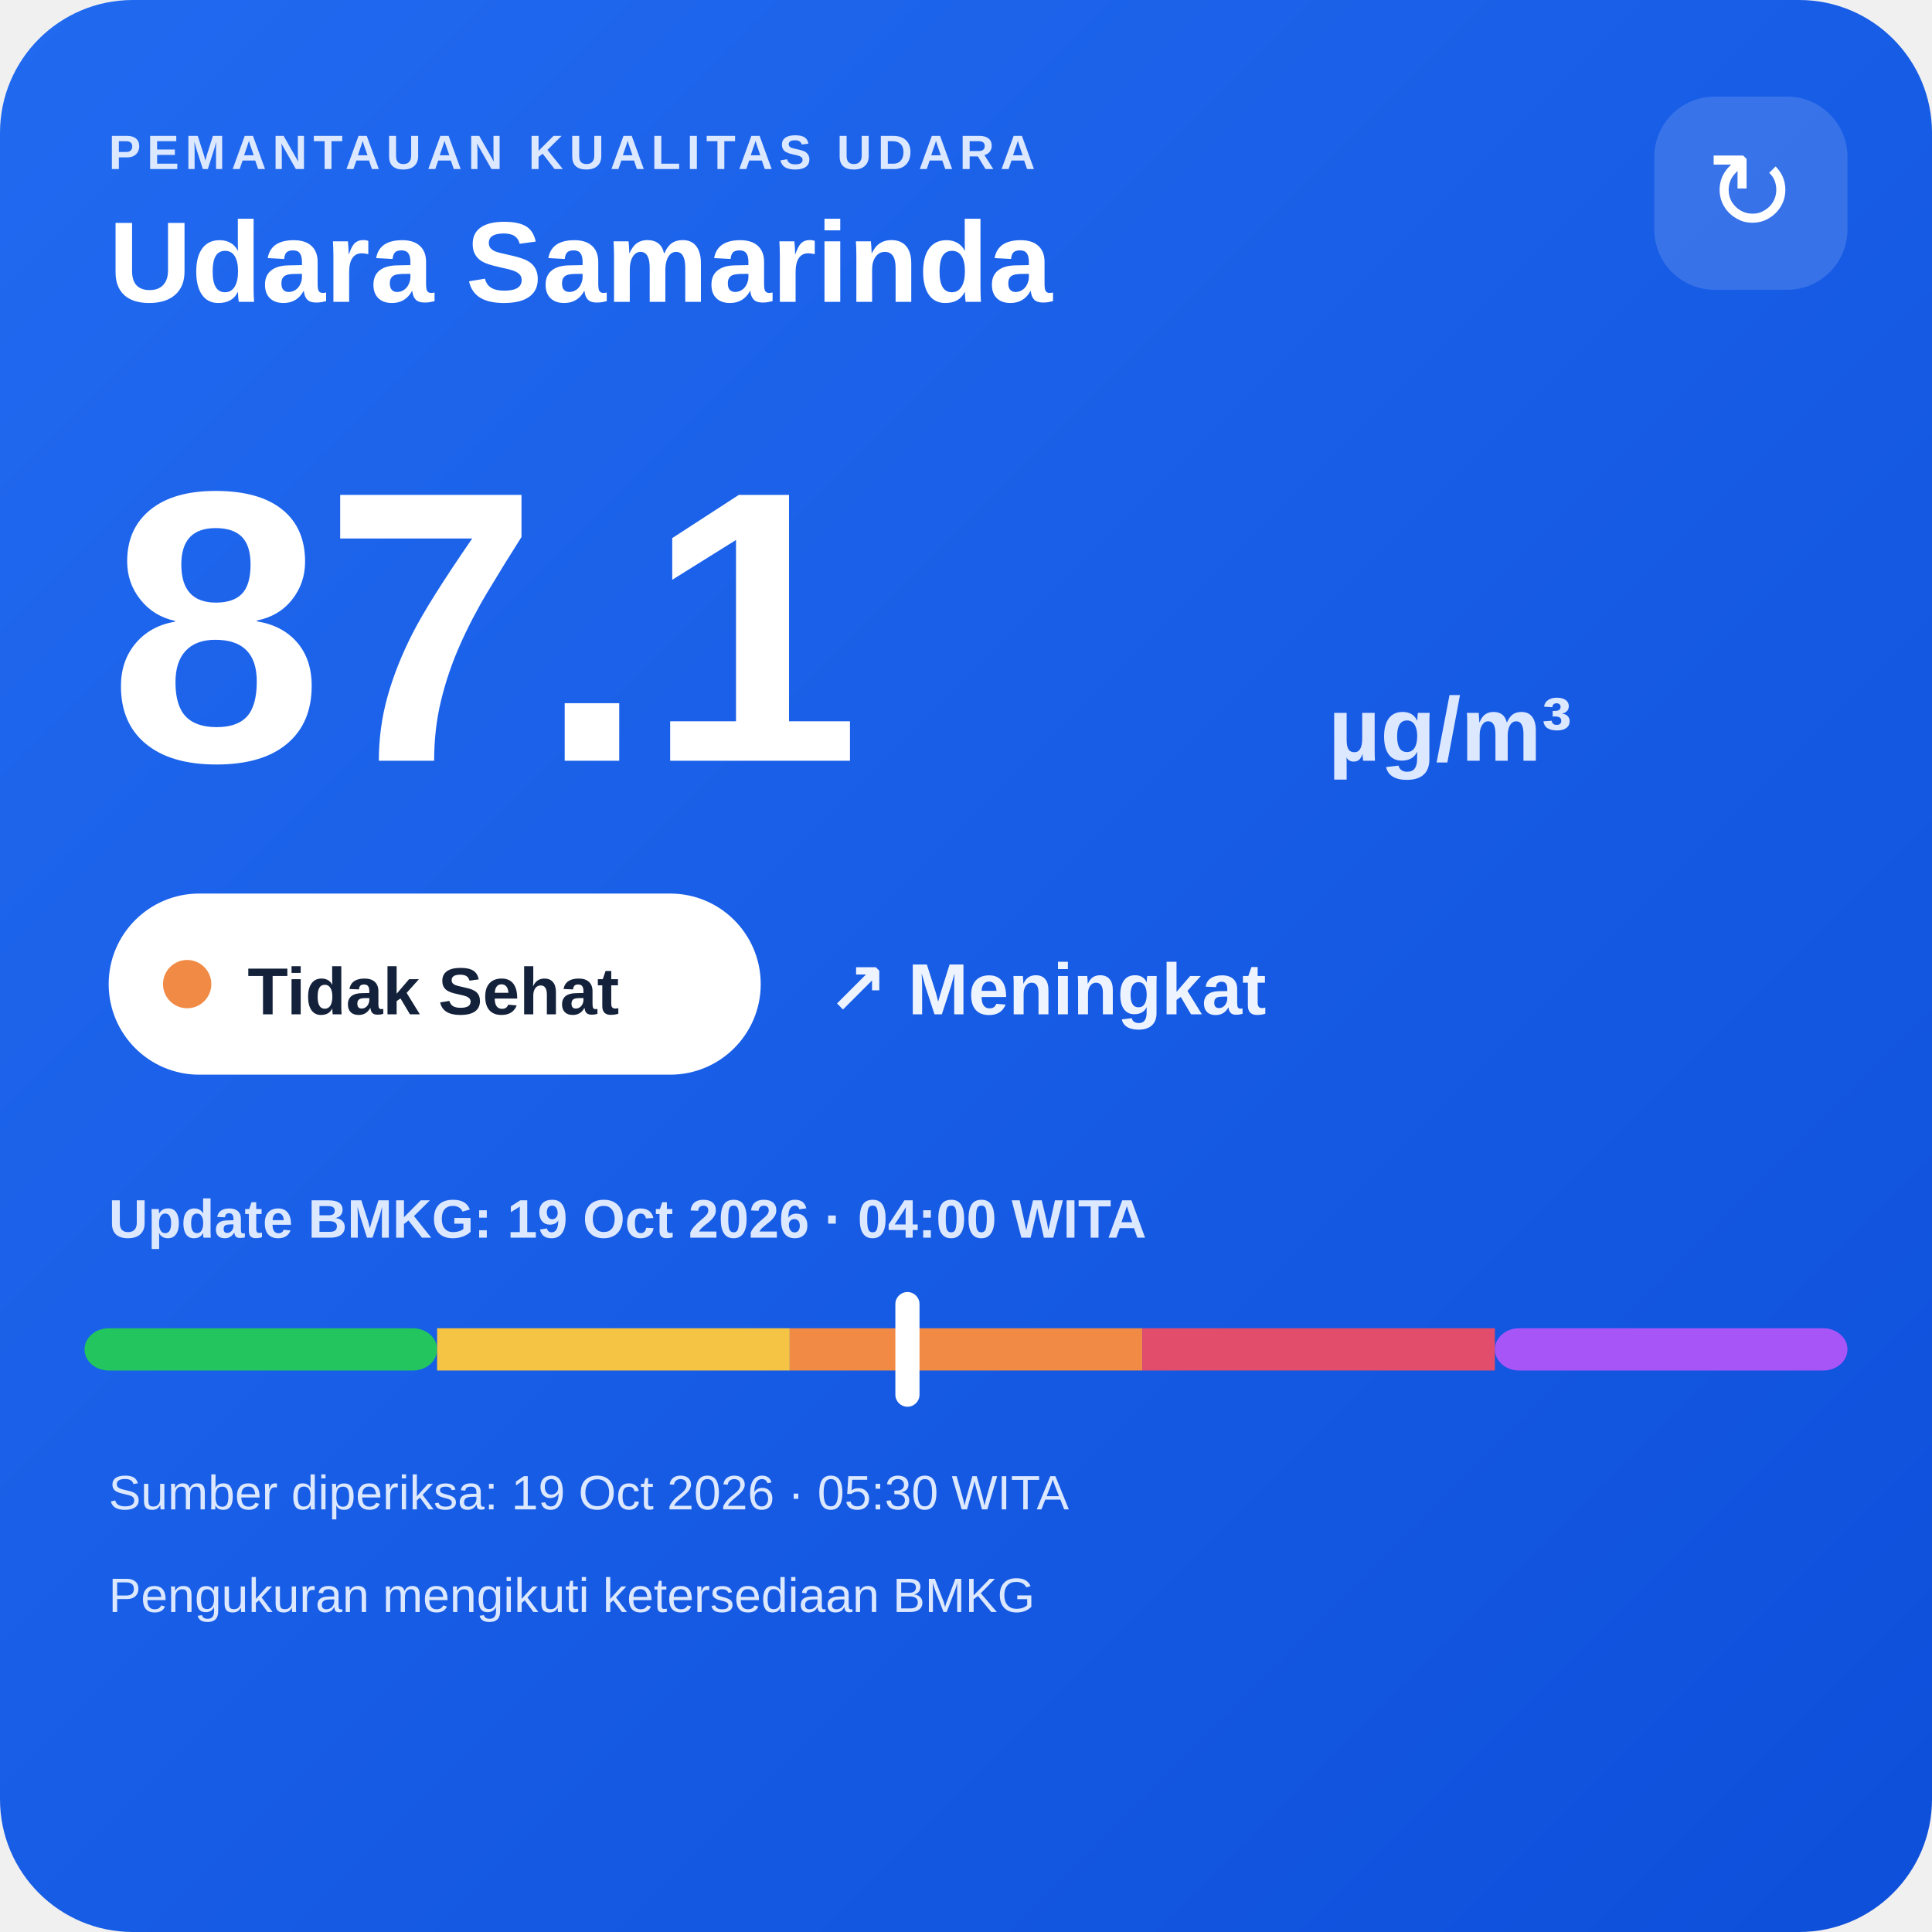
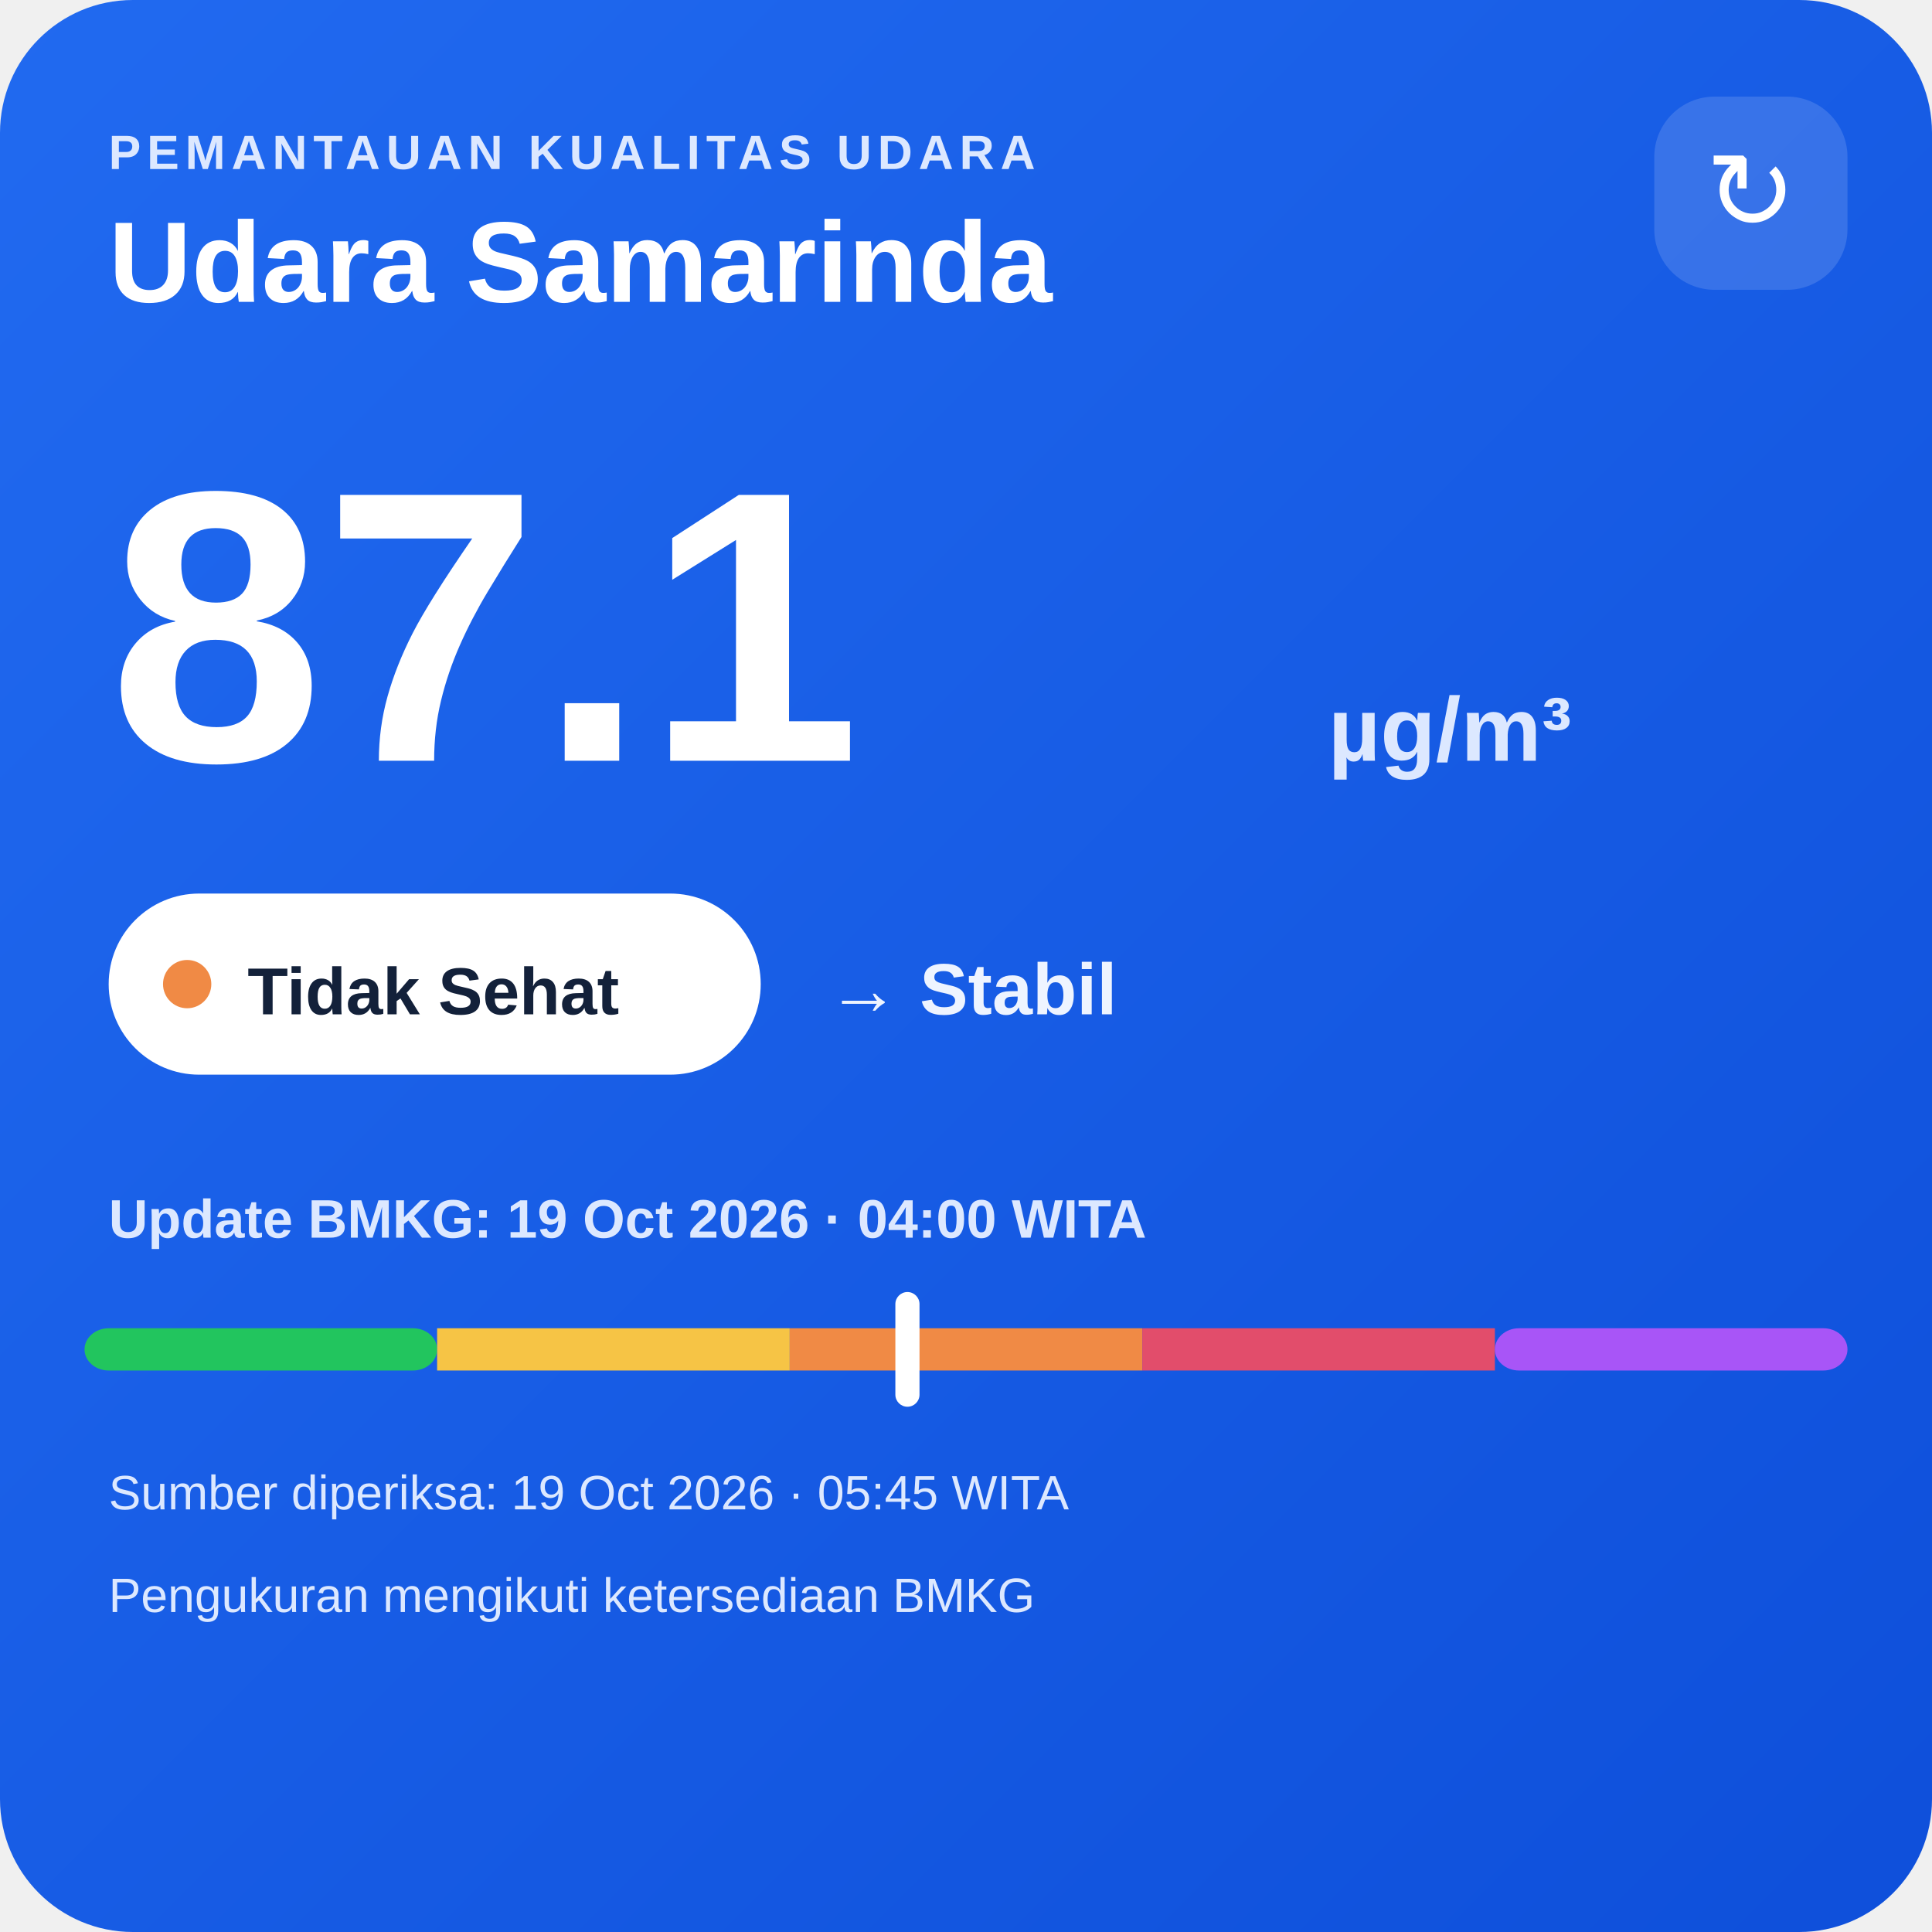
<svg xmlns="http://www.w3.org/2000/svg" width="320" height="320" viewBox="0 0 320 320">
  <defs>
    <linearGradient id="bg" x1="0" y1="0" x2="1" y2="1">
      <stop offset="0" stop-color="#216af0" />
      <stop offset="1" stop-color="#0e4fda" />
    </linearGradient>
  </defs>
  <rect width="320" height="320" rx="22" fill="url(#bg)" />
  <text x="18" y="28" fill="#dce8ff" font-family="Arial,sans-serif" font-size="8" font-weight="700" letter-spacing="1">PEMANTAUAN KUALITAS UDARA</text>
  <text x="18" y="50" fill="#ffffff" font-family="Arial,sans-serif" font-size="19" font-weight="700">Udara Samarinda</text>
  <rect x="274" y="16" width="32" height="32" rx="10" fill="#ffffff" fill-opacity=".14" />
  <text x="290" y="38" text-anchor="middle" fill="#ffffff" font-family="Arial,sans-serif" font-size="18">↻</text>
  <text x="18" y="126" fill="#ffffff" font-family="Arial,sans-serif" font-size="64" font-weight="800">87.1</text>
  <text x="220" y="126" fill="#dce8ff" font-family="Arial,sans-serif" font-size="15" font-weight="700">µg/m³</text>
  <rect x="18" y="148" width="108" height="30" rx="15" fill="#ffffff" />
  <circle cx="31" cy="163" r="4" fill="#f08a45" />
  <text x="41" y="168" fill="#13213a" font-family="Arial,sans-serif" font-size="11" font-weight="700">Tidak Sehat</text>
-   <text x="137" y="168" fill="#eef4ff" font-family="Arial,sans-serif" font-size="12" font-weight="700">↗ Meningkat</text>
+   <text x="137" y="168" fill="#eef4ff" font-family="Arial,sans-serif" font-size="12" font-weight="700">→ Stabil</text>
  <text x="18" y="205" fill="#dce8ff" font-family="Arial,sans-serif" font-size="9" font-weight="700">Update BMKG: 19 Oct 2026 · 04:00 WITA</text>
  <rect x="14" y="220" width="58.4" height="7" rx="4" fill="#22c55e" />
  <rect x="72.4" y="220" width="58.4" height="7" fill="#f6c445" />
  <rect x="130.8" y="220" width="58.4" height="7" fill="#f08a45" />
  <rect x="189.2" y="220" width="58.4" height="7" fill="#e24d6b" />
  <rect x="247.6" y="220" width="58.4" height="7" rx="4" fill="#a855f7" />
  <rect x="148.3" y="214" width="4" height="19" rx="2" fill="#ffffff" />
-   <text x="18" y="250" fill="#dce8ff" font-family="Arial,sans-serif" font-size="8">Sumber diperiksa: 19 Oct 2026 · 05:30 WITA</text>
+   <text x="18" y="250" fill="#dce8ff" font-family="Arial,sans-serif" font-size="8">Sumber diperiksa: 19 Oct 2026 · 05:45 WITA</text>
  <text x="18" y="267" fill="#dce8ff" font-family="Arial,sans-serif" font-size="8">Pengukuran mengikuti ketersediaan BMKG</text>
</svg>
